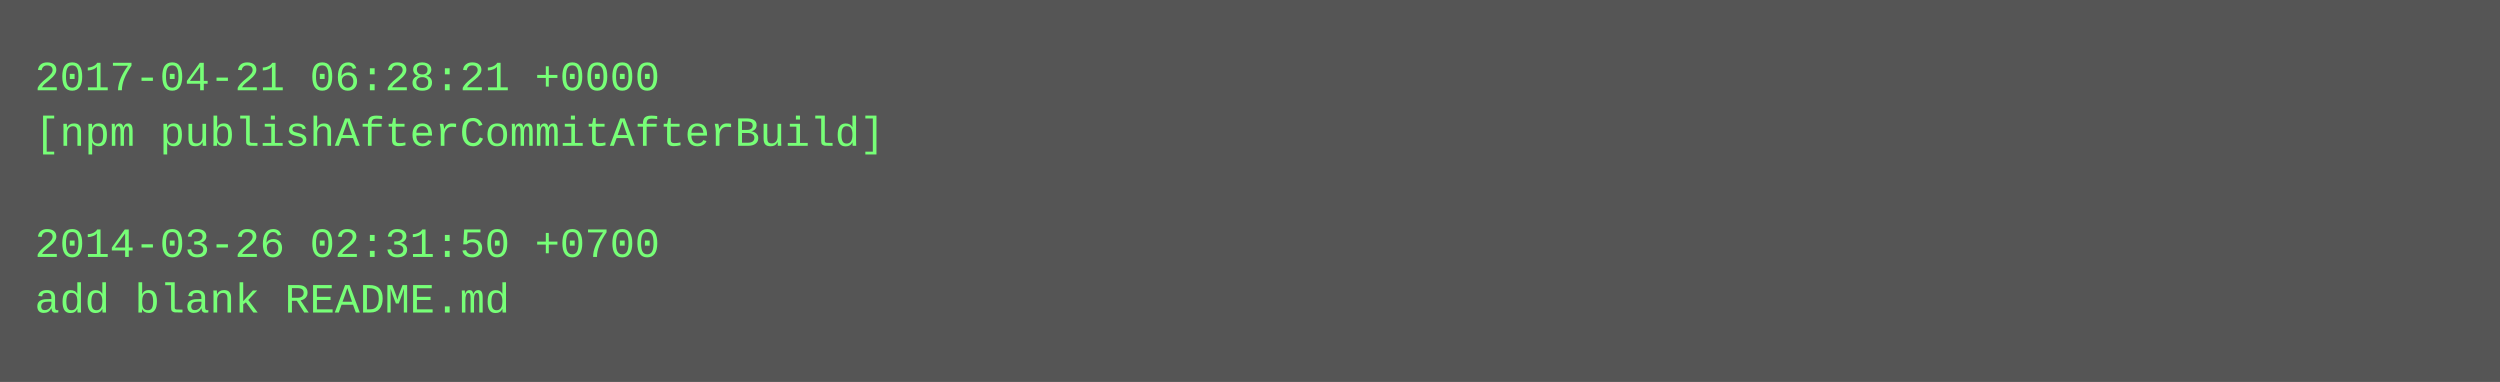
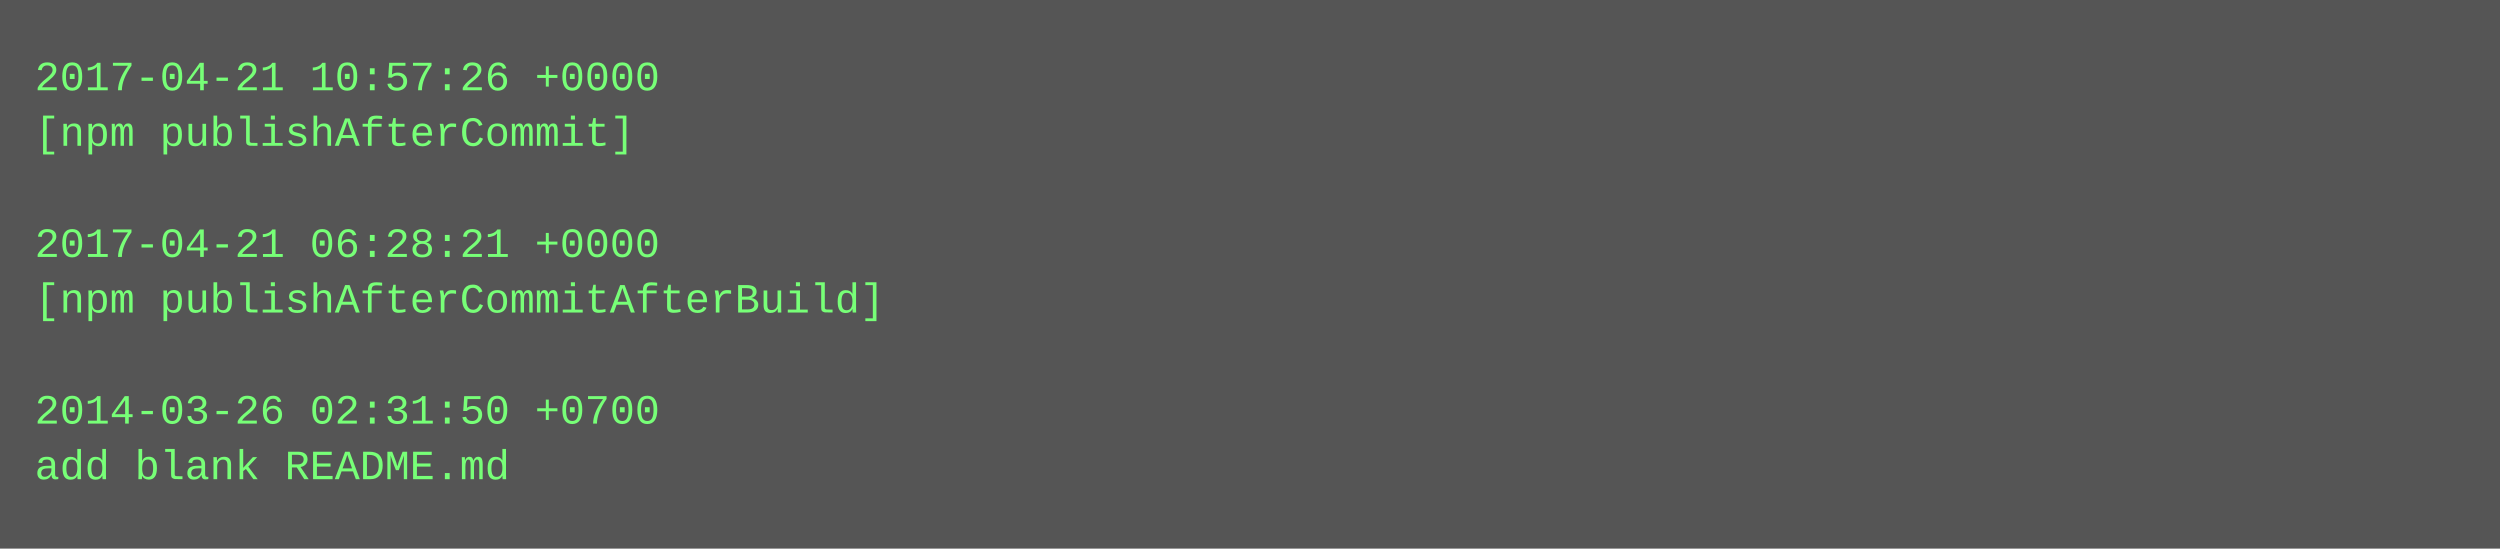
- <svg xmlns="http://www.w3.org/2000/svg" height="110" width="720">
-   <rect height="110" fill="#555" width="720" />
+ <svg xmlns="http://www.w3.org/2000/svg" height="158" width="720">
+   <rect height="158" fill="#555" width="720" />
  <text fill="#7f7" font-family="Courier New" font-size="12" xml:space="preserve">
-     <tspan x="10" y="26">2017-04-21 06:28:21 +0000</tspan>
-     <tspan x="10" y="42">[npm publishAfterCommitAfterBuild]</tspan>
+     <tspan x="10" y="26">2017-04-21 10:57:26 +0000</tspan>
+     <tspan x="10" y="42">[npm publishAfterCommit]</tspan>
    <tspan x="10" y="58" />
-     <tspan x="10" y="74">2014-03-26 02:31:50 +0700</tspan>
-     <tspan x="10" y="90">add blank README.md</tspan>
+     <tspan x="10" y="74">2017-04-21 06:28:21 +0000</tspan>
+     <tspan x="10" y="90">[npm publishAfterCommitAfterBuild]</tspan>
+     <tspan x="10" y="106" />
+     <tspan x="10" y="122">2014-03-26 02:31:50 +0700</tspan>
+     <tspan x="10" y="138">add blank README.md</tspan>
  </text>
</svg>
